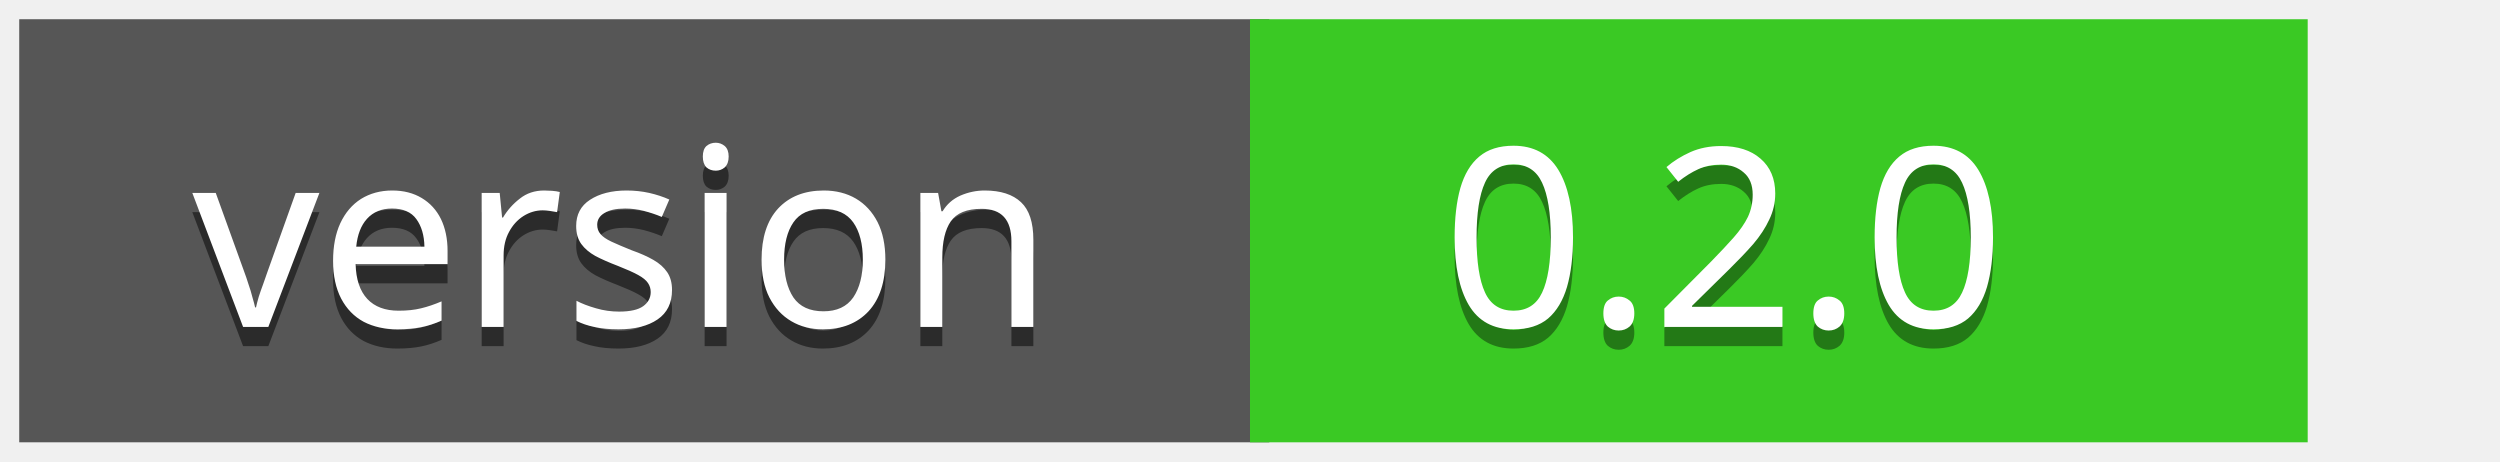
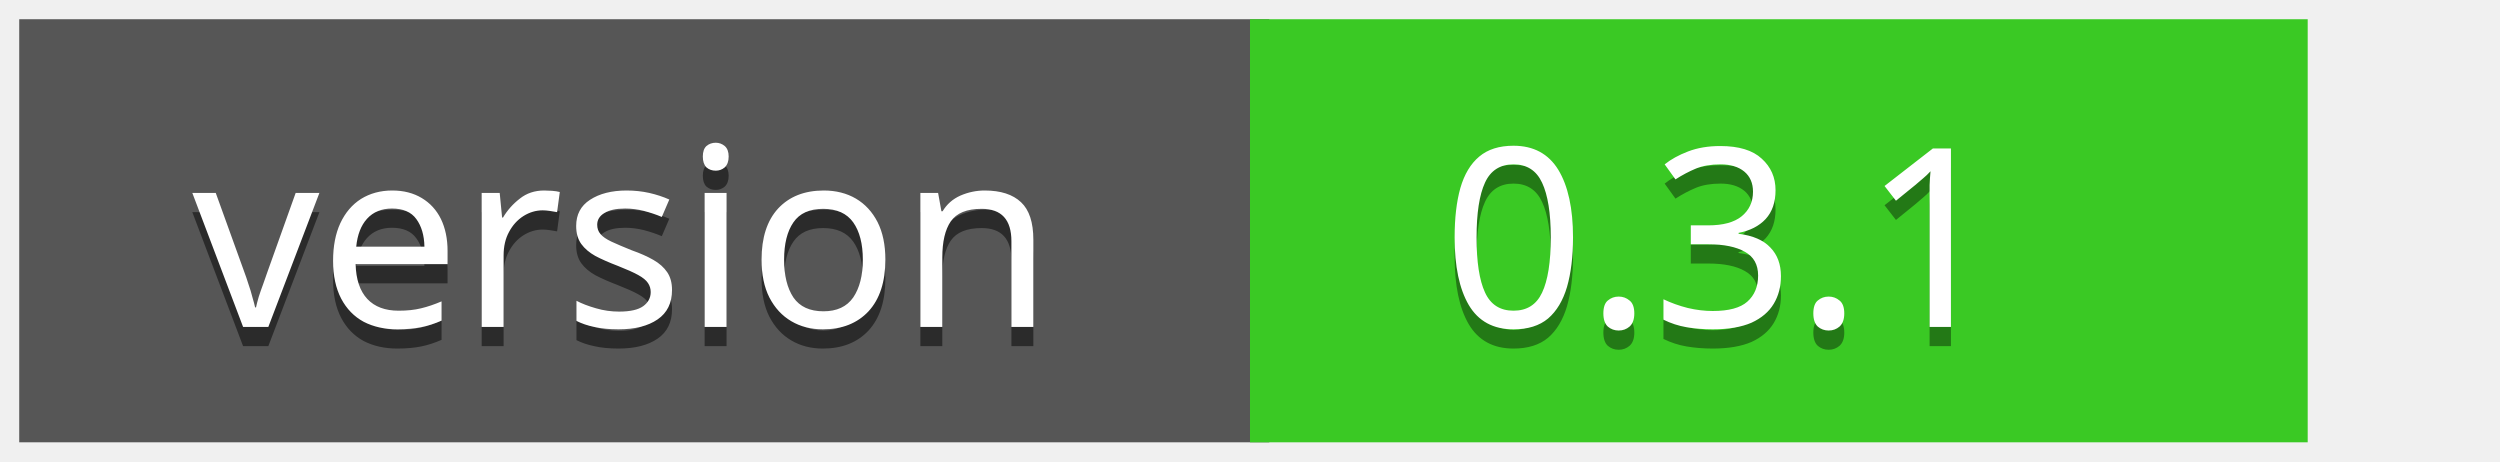
<svg xmlns="http://www.w3.org/2000/svg" width="130" height="24">
  <g>
    <rect fill="#565656" x="1" y="1" height="22" width="65" id="grey_rect" />
    <rect fill="#3ac924" x="65" y="1" width="55" height="22" id="green_rect" />
    <text fill="#000000" fill-opacity="0.5" x="10" y="18" id="tag_1" font-size="13" font-family="Verdana, sans-serif">version</text>
    <text fill="#ffffff" x="10" y="17" id="tag_2" font-size="13" font-family="Verdana, sans-serif">version</text>
-     <text fill="#000000" fill-opacity="0.4" x="75" y="18" id="tag_3" font-size="13" font-family="Verdana, sans-serif">0.2.0</text>
-     <text fill="#ffffff" x="75" y="17" id="tag_4" font-size="13" font-family="Verdana, sans-serif">0.2.0</text>
+     <text fill="#000000" fill-opacity="0.4" x="75" y="18" id="tag_3" font-size="13" font-family="Verdana, sans-serif">0.3.1</text>
+     <text fill="#ffffff" x="75" y="17" id="tag_4" font-size="13" font-family="Verdana, sans-serif">0.3.1</text>
  </g>
</svg>
